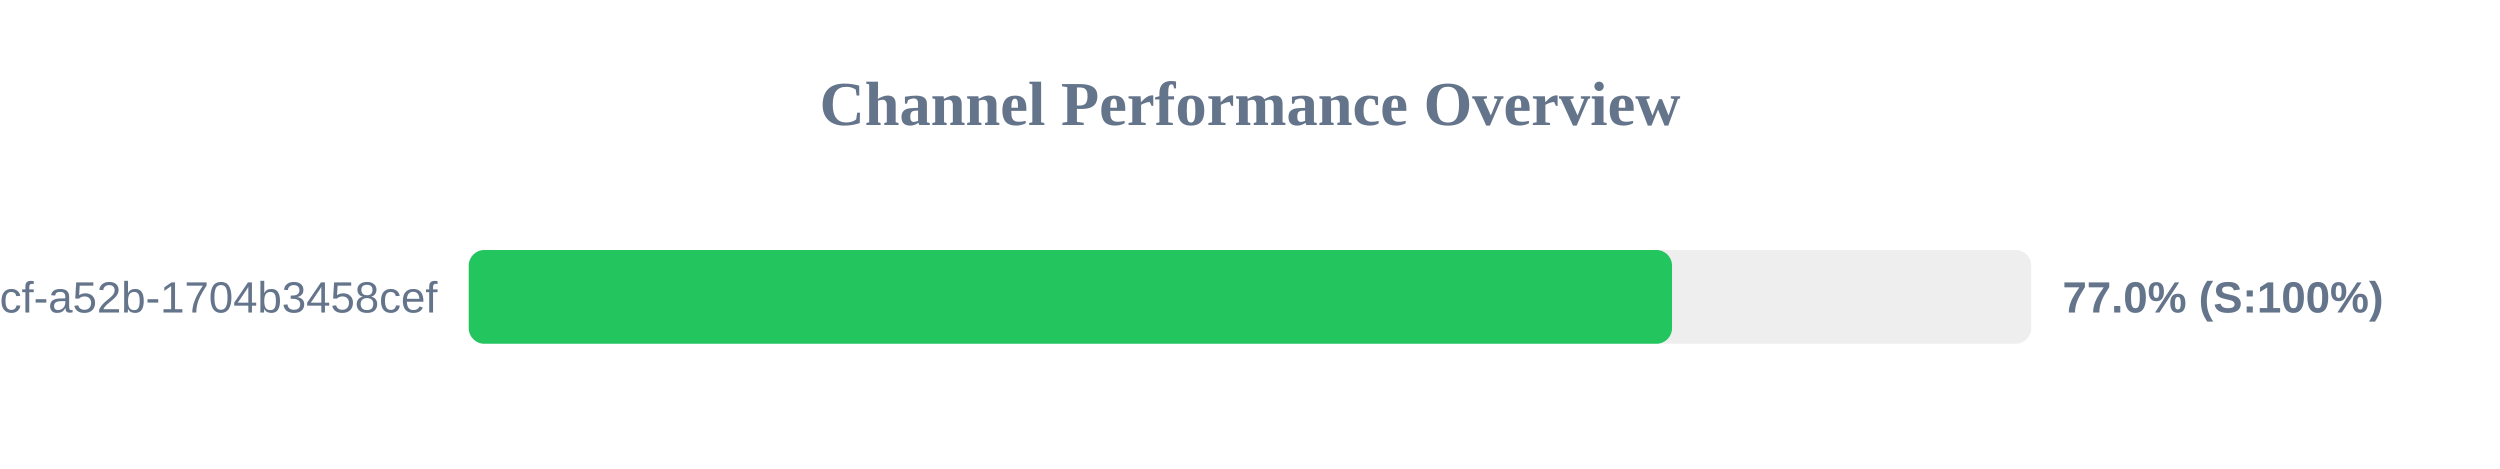
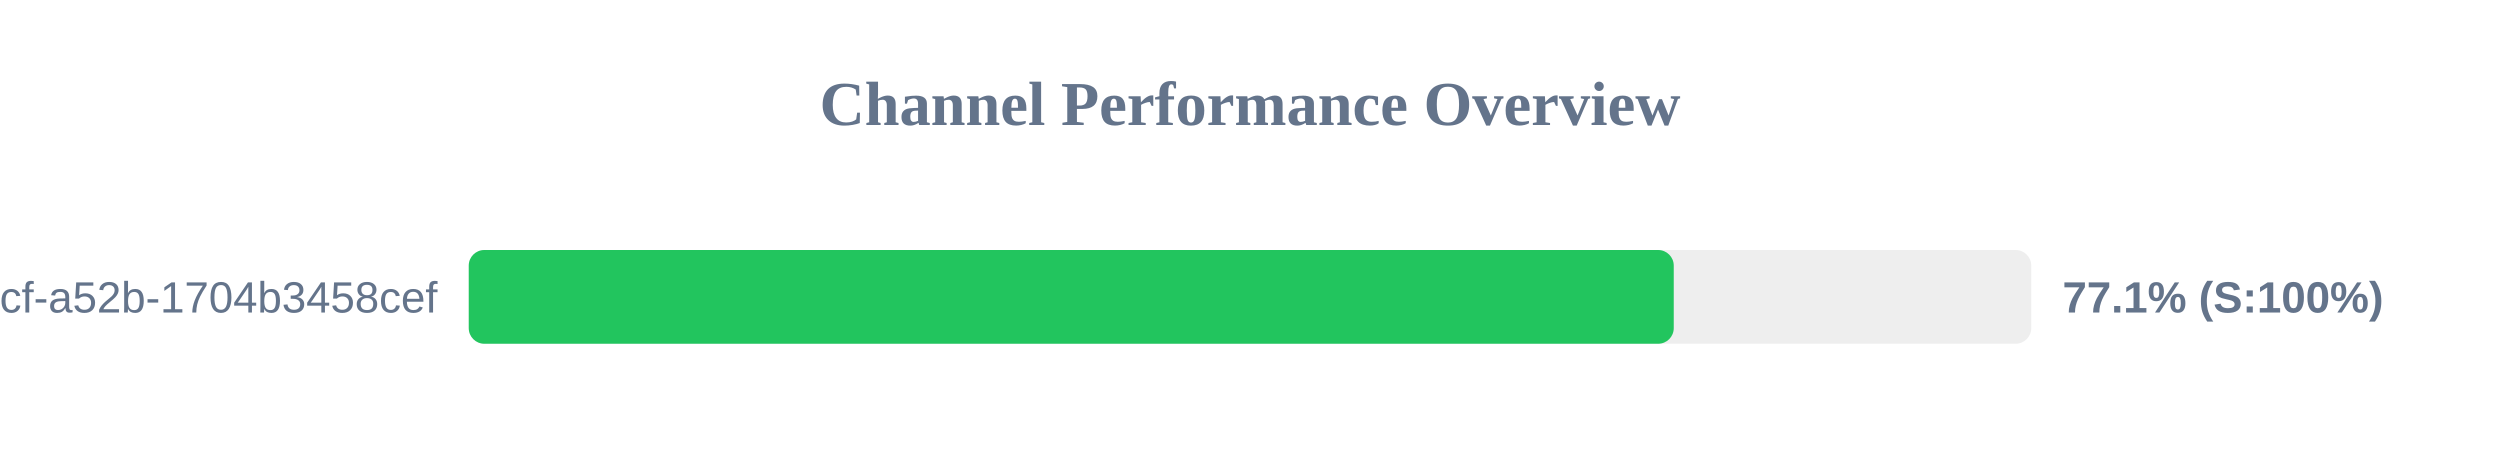
<svg xmlns="http://www.w3.org/2000/svg" width="800" height="150" version="1.1">
  <style>
        .row { font: 14px Arial; fill: #64748b; }
        .score { font: bold 14px Arial; fill: #64748b; }
    </style>
  <text x="400" y="40" text-anchor="middle" font-size="20px" font-weight="bold" fill="#64748b">Channel Performance Overview</text>
  <rect x="150" y="80" width="500" height="30" fill="#eee" rx="5" />
-   <rect x="150" y="80" width="385.05" height="30" fill="#22c55e" rx="5" />
+   <rect x="150" y="80" width="385.6" height="30" fill="#22c55e" rx="5" />
  <text x="140" y="100" text-anchor="end" class="row">?uuid=0cb527d9-6117-4bcf-a52b-1704b3458cef</text>
-   <text x="660" y="100" text-anchor="start" class="score">77.0% (S:100%)</text>
+   <text x="660" y="100" text-anchor="start" class="score">77.1% (S:100%)</text>
</svg>
